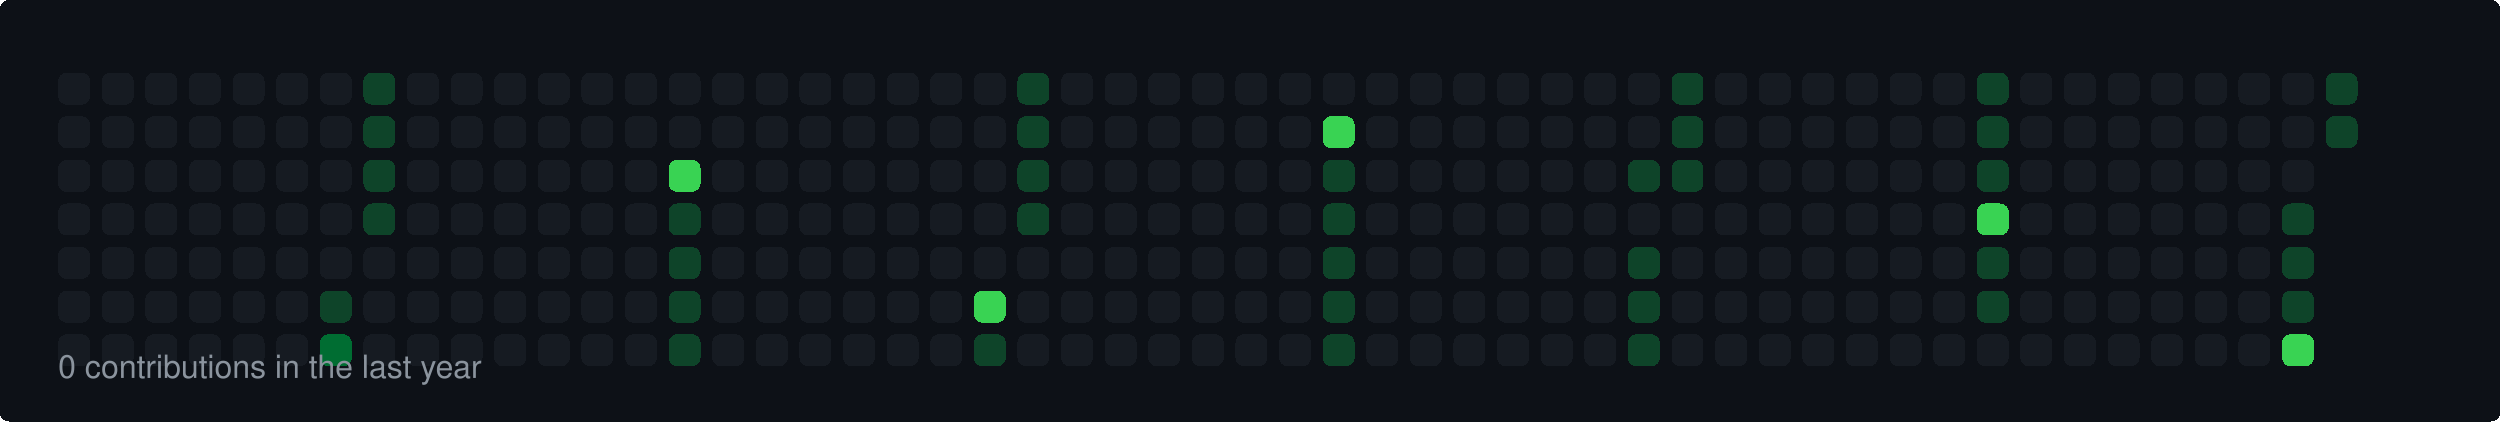
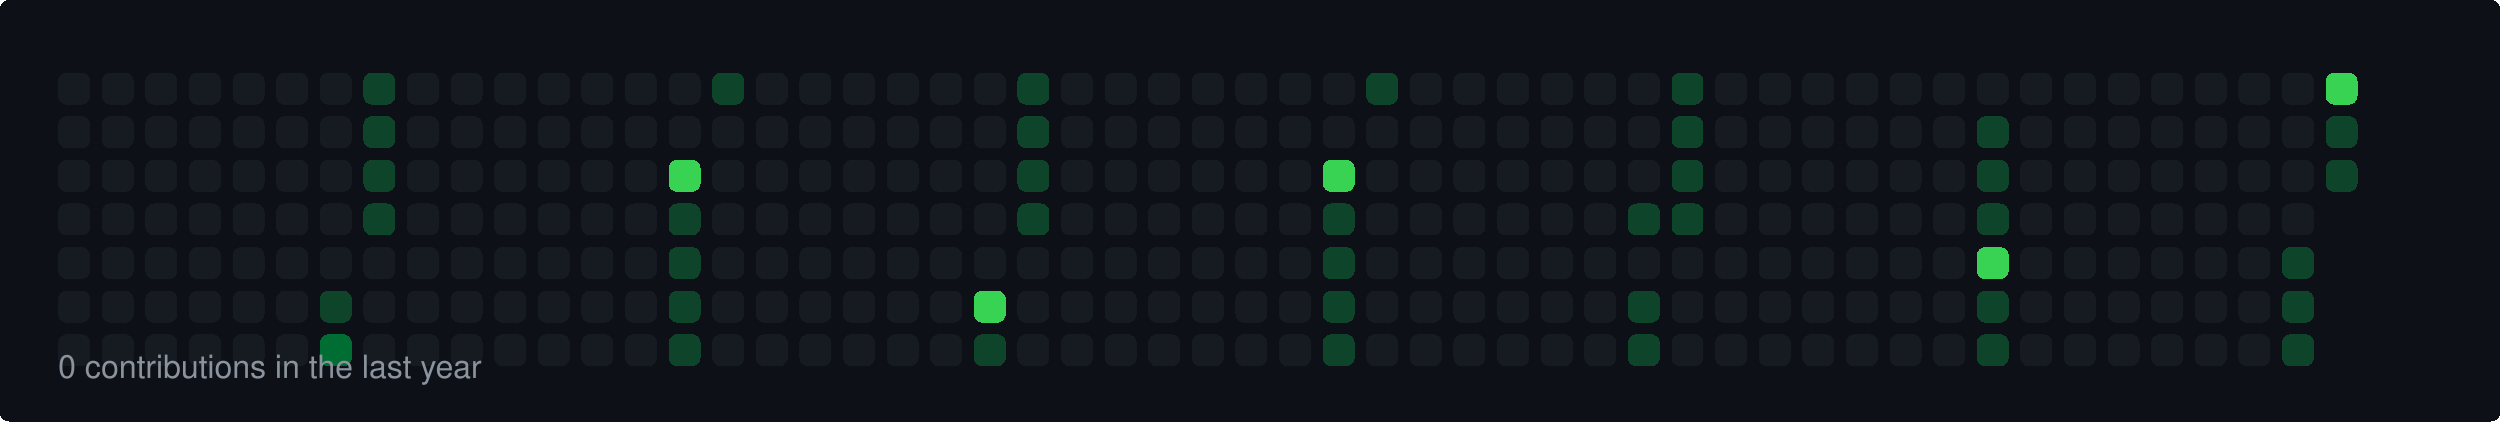
<svg xmlns="http://www.w3.org/2000/svg" width="860" height="145" viewBox="0 0 860 145">
  <style>
  rect { shape-rendering: crispEdges; rx: 3px; ry: 3px; transition: all 0.3s ease; }
  text { font-family: -apple-system, BlinkMacSystemFont, "Segoe UI", Helvetica, Arial, sans-serif; font-size: 11px; fill: #8b949e; }
</style>
  <rect width="100%" height="100%" fill="#0d1117" rx="6" />
  <rect x="20" y="25" width="11" height="11" fill="#161b22">
    </rect>
  <rect x="20" y="40" width="11" height="11" fill="#161b22">
    </rect>
  <rect x="20" y="55" width="11" height="11" fill="#161b22">
    </rect>
  <rect x="20" y="70" width="11" height="11" fill="#161b22">
    </rect>
  <rect x="20" y="85" width="11" height="11" fill="#161b22">
    </rect>
  <rect x="20" y="100" width="11" height="11" fill="#161b22">
    </rect>
  <rect x="20" y="115" width="11" height="11" fill="#161b22">
    </rect>
  <rect x="35" y="25" width="11" height="11" fill="#161b22">
    </rect>
  <rect x="35" y="40" width="11" height="11" fill="#161b22">
    </rect>
  <rect x="35" y="55" width="11" height="11" fill="#161b22">
    </rect>
  <rect x="35" y="70" width="11" height="11" fill="#161b22">
    </rect>
  <rect x="35" y="85" width="11" height="11" fill="#161b22">
    </rect>
  <rect x="35" y="100" width="11" height="11" fill="#161b22">
    </rect>
  <rect x="35" y="115" width="11" height="11" fill="#161b22">
    </rect>
  <rect x="50" y="25" width="11" height="11" fill="#161b22">
    </rect>
  <rect x="50" y="40" width="11" height="11" fill="#161b22">
    </rect>
  <rect x="50" y="55" width="11" height="11" fill="#161b22">
    </rect>
  <rect x="50" y="70" width="11" height="11" fill="#161b22">
    </rect>
  <rect x="50" y="85" width="11" height="11" fill="#161b22">
    </rect>
  <rect x="50" y="100" width="11" height="11" fill="#161b22">
    </rect>
  <rect x="50" y="115" width="11" height="11" fill="#161b22">
    </rect>
  <rect x="65" y="25" width="11" height="11" fill="#161b22">
    </rect>
  <rect x="65" y="40" width="11" height="11" fill="#161b22">
    </rect>
  <rect x="65" y="55" width="11" height="11" fill="#161b22">
    </rect>
  <rect x="65" y="70" width="11" height="11" fill="#161b22">
    </rect>
  <rect x="65" y="85" width="11" height="11" fill="#161b22">
    </rect>
  <rect x="65" y="100" width="11" height="11" fill="#161b22">
    </rect>
  <rect x="65" y="115" width="11" height="11" fill="#161b22">
    </rect>
  <rect x="80" y="25" width="11" height="11" fill="#161b22">
    </rect>
  <rect x="80" y="40" width="11" height="11" fill="#161b22">
    </rect>
  <rect x="80" y="55" width="11" height="11" fill="#161b22">
    </rect>
  <rect x="80" y="70" width="11" height="11" fill="#161b22">
    </rect>
  <rect x="80" y="85" width="11" height="11" fill="#161b22">
    </rect>
  <rect x="80" y="100" width="11" height="11" fill="#161b22">
    </rect>
  <rect x="80" y="115" width="11" height="11" fill="#161b22">
    </rect>
  <rect x="95" y="25" width="11" height="11" fill="#161b22">
    </rect>
  <rect x="95" y="40" width="11" height="11" fill="#161b22">
    </rect>
  <rect x="95" y="55" width="11" height="11" fill="#161b22">
    </rect>
  <rect x="95" y="70" width="11" height="11" fill="#161b22">
    </rect>
  <rect x="95" y="85" width="11" height="11" fill="#161b22">
    </rect>
  <rect x="95" y="100" width="11" height="11" fill="#161b22">
    </rect>
  <rect x="95" y="115" width="11" height="11" fill="#161b22">
    </rect>
  <rect x="110" y="25" width="11" height="11" fill="#161b22">
    </rect>
  <rect x="110" y="40" width="11" height="11" fill="#161b22">
    </rect>
  <rect x="110" y="55" width="11" height="11" fill="#161b22">
    </rect>
  <rect x="110" y="70" width="11" height="11" fill="#161b22">
    </rect>
  <rect x="110" y="85" width="11" height="11" fill="#161b22">
    </rect>
  <rect x="110" y="100" width="11" height="11" fill="#0e4429">
    </rect>
  <rect x="110" y="115" width="11" height="11" fill="#006d32">
    </rect>
  <rect x="125" y="25" width="11" height="11" fill="#0e4429">
    </rect>
  <rect x="125" y="40" width="11" height="11" fill="#0e4429">
    </rect>
  <rect x="125" y="55" width="11" height="11" fill="#0e4429">
    </rect>
  <rect x="125" y="70" width="11" height="11" fill="#0e4429">
    </rect>
  <rect x="125" y="85" width="11" height="11" fill="#161b22">
    </rect>
  <rect x="125" y="100" width="11" height="11" fill="#161b22">
    </rect>
  <rect x="125" y="115" width="11" height="11" fill="#161b22">
    </rect>
  <rect x="140" y="25" width="11" height="11" fill="#161b22">
    </rect>
  <rect x="140" y="40" width="11" height="11" fill="#161b22">
    </rect>
  <rect x="140" y="55" width="11" height="11" fill="#161b22">
    </rect>
  <rect x="140" y="70" width="11" height="11" fill="#161b22">
    </rect>
  <rect x="140" y="85" width="11" height="11" fill="#161b22">
    </rect>
  <rect x="140" y="100" width="11" height="11" fill="#161b22">
    </rect>
  <rect x="140" y="115" width="11" height="11" fill="#161b22">
    </rect>
  <rect x="155" y="25" width="11" height="11" fill="#161b22">
    </rect>
  <rect x="155" y="40" width="11" height="11" fill="#161b22">
    </rect>
  <rect x="155" y="55" width="11" height="11" fill="#161b22">
    </rect>
  <rect x="155" y="70" width="11" height="11" fill="#161b22">
    </rect>
  <rect x="155" y="85" width="11" height="11" fill="#161b22">
    </rect>
  <rect x="155" y="100" width="11" height="11" fill="#161b22">
    </rect>
  <rect x="155" y="115" width="11" height="11" fill="#161b22">
    </rect>
  <rect x="170" y="25" width="11" height="11" fill="#161b22">
    </rect>
  <rect x="170" y="40" width="11" height="11" fill="#161b22">
    </rect>
  <rect x="170" y="55" width="11" height="11" fill="#161b22">
    </rect>
  <rect x="170" y="70" width="11" height="11" fill="#161b22">
    </rect>
  <rect x="170" y="85" width="11" height="11" fill="#161b22">
    </rect>
  <rect x="170" y="100" width="11" height="11" fill="#161b22">
    </rect>
  <rect x="170" y="115" width="11" height="11" fill="#161b22">
    </rect>
  <rect x="185" y="25" width="11" height="11" fill="#161b22">
    </rect>
  <rect x="185" y="40" width="11" height="11" fill="#161b22">
    </rect>
  <rect x="185" y="55" width="11" height="11" fill="#161b22">
    </rect>
  <rect x="185" y="70" width="11" height="11" fill="#161b22">
    </rect>
  <rect x="185" y="85" width="11" height="11" fill="#161b22">
    </rect>
  <rect x="185" y="100" width="11" height="11" fill="#161b22">
    </rect>
  <rect x="185" y="115" width="11" height="11" fill="#161b22">
    </rect>
  <rect x="200" y="25" width="11" height="11" fill="#161b22">
    </rect>
  <rect x="200" y="40" width="11" height="11" fill="#161b22">
    </rect>
  <rect x="200" y="55" width="11" height="11" fill="#161b22">
    </rect>
  <rect x="200" y="70" width="11" height="11" fill="#161b22">
    </rect>
  <rect x="200" y="85" width="11" height="11" fill="#161b22">
    </rect>
  <rect x="200" y="100" width="11" height="11" fill="#161b22">
    </rect>
  <rect x="200" y="115" width="11" height="11" fill="#161b22">
    </rect>
  <rect x="215" y="25" width="11" height="11" fill="#161b22">
    </rect>
  <rect x="215" y="40" width="11" height="11" fill="#161b22">
    </rect>
  <rect x="215" y="55" width="11" height="11" fill="#161b22">
    </rect>
  <rect x="215" y="70" width="11" height="11" fill="#161b22">
    </rect>
  <rect x="215" y="85" width="11" height="11" fill="#161b22">
    </rect>
  <rect x="215" y="100" width="11" height="11" fill="#161b22">
    </rect>
  <rect x="215" y="115" width="11" height="11" fill="#161b22">
    </rect>
  <rect x="230" y="25" width="11" height="11" fill="#161b22">
    </rect>
  <rect x="230" y="40" width="11" height="11" fill="#161b22">
    </rect>
  <rect x="230" y="55" width="11" height="11" fill="#39d353">
    </rect>
  <rect x="230" y="70" width="11" height="11" fill="#0e4429">
    </rect>
  <rect x="230" y="85" width="11" height="11" fill="#0e4429">
    </rect>
  <rect x="230" y="100" width="11" height="11" fill="#0e4429">
    </rect>
  <rect x="230" y="115" width="11" height="11" fill="#0e4429">
    </rect>
-   <rect x="245" y="25" width="11" height="11" fill="#161b22">
+   <rect x="245" y="25" width="11" height="11" fill="#0e4429">
    </rect>
  <rect x="245" y="40" width="11" height="11" fill="#161b22">
    </rect>
  <rect x="245" y="55" width="11" height="11" fill="#161b22">
    </rect>
  <rect x="245" y="70" width="11" height="11" fill="#161b22">
    </rect>
  <rect x="245" y="85" width="11" height="11" fill="#161b22">
    </rect>
  <rect x="245" y="100" width="11" height="11" fill="#161b22">
    </rect>
  <rect x="245" y="115" width="11" height="11" fill="#161b22">
    </rect>
  <rect x="260" y="25" width="11" height="11" fill="#161b22">
    </rect>
  <rect x="260" y="40" width="11" height="11" fill="#161b22">
    </rect>
  <rect x="260" y="55" width="11" height="11" fill="#161b22">
    </rect>
  <rect x="260" y="70" width="11" height="11" fill="#161b22">
    </rect>
  <rect x="260" y="85" width="11" height="11" fill="#161b22">
    </rect>
  <rect x="260" y="100" width="11" height="11" fill="#161b22">
    </rect>
  <rect x="260" y="115" width="11" height="11" fill="#161b22">
    </rect>
  <rect x="275" y="25" width="11" height="11" fill="#161b22">
    </rect>
  <rect x="275" y="40" width="11" height="11" fill="#161b22">
    </rect>
  <rect x="275" y="55" width="11" height="11" fill="#161b22">
    </rect>
  <rect x="275" y="70" width="11" height="11" fill="#161b22">
    </rect>
  <rect x="275" y="85" width="11" height="11" fill="#161b22">
    </rect>
  <rect x="275" y="100" width="11" height="11" fill="#161b22">
    </rect>
  <rect x="275" y="115" width="11" height="11" fill="#161b22">
    </rect>
  <rect x="290" y="25" width="11" height="11" fill="#161b22">
    </rect>
  <rect x="290" y="40" width="11" height="11" fill="#161b22">
    </rect>
  <rect x="290" y="55" width="11" height="11" fill="#161b22">
    </rect>
  <rect x="290" y="70" width="11" height="11" fill="#161b22">
    </rect>
  <rect x="290" y="85" width="11" height="11" fill="#161b22">
    </rect>
  <rect x="290" y="100" width="11" height="11" fill="#161b22">
    </rect>
  <rect x="290" y="115" width="11" height="11" fill="#161b22">
    </rect>
  <rect x="305" y="25" width="11" height="11" fill="#161b22">
    </rect>
  <rect x="305" y="40" width="11" height="11" fill="#161b22">
    </rect>
  <rect x="305" y="55" width="11" height="11" fill="#161b22">
    </rect>
  <rect x="305" y="70" width="11" height="11" fill="#161b22">
    </rect>
  <rect x="305" y="85" width="11" height="11" fill="#161b22">
    </rect>
  <rect x="305" y="100" width="11" height="11" fill="#161b22">
    </rect>
  <rect x="305" y="115" width="11" height="11" fill="#161b22">
    </rect>
  <rect x="320" y="25" width="11" height="11" fill="#161b22">
    </rect>
  <rect x="320" y="40" width="11" height="11" fill="#161b22">
    </rect>
  <rect x="320" y="55" width="11" height="11" fill="#161b22">
    </rect>
  <rect x="320" y="70" width="11" height="11" fill="#161b22">
    </rect>
  <rect x="320" y="85" width="11" height="11" fill="#161b22">
    </rect>
  <rect x="320" y="100" width="11" height="11" fill="#161b22">
    </rect>
  <rect x="320" y="115" width="11" height="11" fill="#161b22">
    </rect>
  <rect x="335" y="25" width="11" height="11" fill="#161b22">
    </rect>
  <rect x="335" y="40" width="11" height="11" fill="#161b22">
    </rect>
  <rect x="335" y="55" width="11" height="11" fill="#161b22">
    </rect>
  <rect x="335" y="70" width="11" height="11" fill="#161b22">
    </rect>
  <rect x="335" y="85" width="11" height="11" fill="#161b22">
    </rect>
  <rect x="335" y="100" width="11" height="11" fill="#39d353">
    </rect>
  <rect x="335" y="115" width="11" height="11" fill="#0e4429">
    </rect>
  <rect x="350" y="25" width="11" height="11" fill="#0e4429">
    </rect>
  <rect x="350" y="40" width="11" height="11" fill="#0e4429">
    </rect>
  <rect x="350" y="55" width="11" height="11" fill="#0e4429">
    </rect>
  <rect x="350" y="70" width="11" height="11" fill="#0e4429">
    </rect>
  <rect x="350" y="85" width="11" height="11" fill="#161b22">
    </rect>
  <rect x="350" y="100" width="11" height="11" fill="#161b22">
    </rect>
  <rect x="350" y="115" width="11" height="11" fill="#161b22">
    </rect>
  <rect x="365" y="25" width="11" height="11" fill="#161b22">
    </rect>
  <rect x="365" y="40" width="11" height="11" fill="#161b22">
    </rect>
  <rect x="365" y="55" width="11" height="11" fill="#161b22">
    </rect>
  <rect x="365" y="70" width="11" height="11" fill="#161b22">
    </rect>
  <rect x="365" y="85" width="11" height="11" fill="#161b22">
    </rect>
  <rect x="365" y="100" width="11" height="11" fill="#161b22">
    </rect>
  <rect x="365" y="115" width="11" height="11" fill="#161b22">
    </rect>
  <rect x="380" y="25" width="11" height="11" fill="#161b22">
    </rect>
  <rect x="380" y="40" width="11" height="11" fill="#161b22">
    </rect>
  <rect x="380" y="55" width="11" height="11" fill="#161b22">
    </rect>
  <rect x="380" y="70" width="11" height="11" fill="#161b22">
    </rect>
  <rect x="380" y="85" width="11" height="11" fill="#161b22">
    </rect>
  <rect x="380" y="100" width="11" height="11" fill="#161b22">
    </rect>
  <rect x="380" y="115" width="11" height="11" fill="#161b22">
    </rect>
  <rect x="395" y="25" width="11" height="11" fill="#161b22">
    </rect>
  <rect x="395" y="40" width="11" height="11" fill="#161b22">
    </rect>
  <rect x="395" y="55" width="11" height="11" fill="#161b22">
    </rect>
  <rect x="395" y="70" width="11" height="11" fill="#161b22">
    </rect>
  <rect x="395" y="85" width="11" height="11" fill="#161b22">
    </rect>
  <rect x="395" y="100" width="11" height="11" fill="#161b22">
    </rect>
  <rect x="395" y="115" width="11" height="11" fill="#161b22">
    </rect>
  <rect x="410" y="25" width="11" height="11" fill="#161b22">
    </rect>
  <rect x="410" y="40" width="11" height="11" fill="#161b22">
    </rect>
  <rect x="410" y="55" width="11" height="11" fill="#161b22">
    </rect>
  <rect x="410" y="70" width="11" height="11" fill="#161b22">
    </rect>
  <rect x="410" y="85" width="11" height="11" fill="#161b22">
    </rect>
  <rect x="410" y="100" width="11" height="11" fill="#161b22">
    </rect>
  <rect x="410" y="115" width="11" height="11" fill="#161b22">
    </rect>
  <rect x="425" y="25" width="11" height="11" fill="#161b22">
    </rect>
  <rect x="425" y="40" width="11" height="11" fill="#161b22">
    </rect>
  <rect x="425" y="55" width="11" height="11" fill="#161b22">
    </rect>
  <rect x="425" y="70" width="11" height="11" fill="#161b22">
    </rect>
  <rect x="425" y="85" width="11" height="11" fill="#161b22">
    </rect>
  <rect x="425" y="100" width="11" height="11" fill="#161b22">
    </rect>
  <rect x="425" y="115" width="11" height="11" fill="#161b22">
    </rect>
  <rect x="440" y="25" width="11" height="11" fill="#161b22">
    </rect>
  <rect x="440" y="40" width="11" height="11" fill="#161b22">
    </rect>
  <rect x="440" y="55" width="11" height="11" fill="#161b22">
    </rect>
  <rect x="440" y="70" width="11" height="11" fill="#161b22">
    </rect>
  <rect x="440" y="85" width="11" height="11" fill="#161b22">
    </rect>
  <rect x="440" y="100" width="11" height="11" fill="#161b22">
    </rect>
  <rect x="440" y="115" width="11" height="11" fill="#161b22">
    </rect>
  <rect x="455" y="25" width="11" height="11" fill="#161b22">
    </rect>
-   <rect x="455" y="40" width="11" height="11" fill="#39d353">
-     </rect>
-   <rect x="455" y="55" width="11" height="11" fill="#0e4429">
+   <rect x="455" y="40" width="11" height="11" fill="#161b22">
+     </rect>
+   <rect x="455" y="55" width="11" height="11" fill="#39d353">
    </rect>
  <rect x="455" y="70" width="11" height="11" fill="#0e4429">
    </rect>
  <rect x="455" y="85" width="11" height="11" fill="#0e4429">
    </rect>
  <rect x="455" y="100" width="11" height="11" fill="#0e4429">
    </rect>
  <rect x="455" y="115" width="11" height="11" fill="#0e4429">
    </rect>
-   <rect x="470" y="25" width="11" height="11" fill="#161b22">
+   <rect x="470" y="25" width="11" height="11" fill="#0e4429">
    </rect>
  <rect x="470" y="40" width="11" height="11" fill="#161b22">
    </rect>
  <rect x="470" y="55" width="11" height="11" fill="#161b22">
    </rect>
  <rect x="470" y="70" width="11" height="11" fill="#161b22">
    </rect>
  <rect x="470" y="85" width="11" height="11" fill="#161b22">
    </rect>
  <rect x="470" y="100" width="11" height="11" fill="#161b22">
    </rect>
  <rect x="470" y="115" width="11" height="11" fill="#161b22">
    </rect>
  <rect x="485" y="25" width="11" height="11" fill="#161b22">
    </rect>
  <rect x="485" y="40" width="11" height="11" fill="#161b22">
    </rect>
  <rect x="485" y="55" width="11" height="11" fill="#161b22">
    </rect>
  <rect x="485" y="70" width="11" height="11" fill="#161b22">
    </rect>
  <rect x="485" y="85" width="11" height="11" fill="#161b22">
    </rect>
  <rect x="485" y="100" width="11" height="11" fill="#161b22">
    </rect>
  <rect x="485" y="115" width="11" height="11" fill="#161b22">
    </rect>
  <rect x="500" y="25" width="11" height="11" fill="#161b22">
    </rect>
  <rect x="500" y="40" width="11" height="11" fill="#161b22">
    </rect>
  <rect x="500" y="55" width="11" height="11" fill="#161b22">
    </rect>
  <rect x="500" y="70" width="11" height="11" fill="#161b22">
    </rect>
  <rect x="500" y="85" width="11" height="11" fill="#161b22">
    </rect>
  <rect x="500" y="100" width="11" height="11" fill="#161b22">
    </rect>
  <rect x="500" y="115" width="11" height="11" fill="#161b22">
    </rect>
  <rect x="515" y="25" width="11" height="11" fill="#161b22">
    </rect>
  <rect x="515" y="40" width="11" height="11" fill="#161b22">
    </rect>
  <rect x="515" y="55" width="11" height="11" fill="#161b22">
    </rect>
  <rect x="515" y="70" width="11" height="11" fill="#161b22">
    </rect>
  <rect x="515" y="85" width="11" height="11" fill="#161b22">
    </rect>
  <rect x="515" y="100" width="11" height="11" fill="#161b22">
    </rect>
  <rect x="515" y="115" width="11" height="11" fill="#161b22">
    </rect>
  <rect x="530" y="25" width="11" height="11" fill="#161b22">
    </rect>
  <rect x="530" y="40" width="11" height="11" fill="#161b22">
    </rect>
  <rect x="530" y="55" width="11" height="11" fill="#161b22">
    </rect>
  <rect x="530" y="70" width="11" height="11" fill="#161b22">
    </rect>
  <rect x="530" y="85" width="11" height="11" fill="#161b22">
    </rect>
  <rect x="530" y="100" width="11" height="11" fill="#161b22">
    </rect>
  <rect x="530" y="115" width="11" height="11" fill="#161b22">
    </rect>
  <rect x="545" y="25" width="11" height="11" fill="#161b22">
    </rect>
  <rect x="545" y="40" width="11" height="11" fill="#161b22">
    </rect>
  <rect x="545" y="55" width="11" height="11" fill="#161b22">
    </rect>
  <rect x="545" y="70" width="11" height="11" fill="#161b22">
    </rect>
  <rect x="545" y="85" width="11" height="11" fill="#161b22">
    </rect>
  <rect x="545" y="100" width="11" height="11" fill="#161b22">
    </rect>
  <rect x="545" y="115" width="11" height="11" fill="#161b22">
    </rect>
  <rect x="560" y="25" width="11" height="11" fill="#161b22">
    </rect>
  <rect x="560" y="40" width="11" height="11" fill="#161b22">
    </rect>
-   <rect x="560" y="55" width="11" height="11" fill="#0e4429">
-     </rect>
-   <rect x="560" y="70" width="11" height="11" fill="#161b22">
-     </rect>
-   <rect x="560" y="85" width="11" height="11" fill="#0e4429">
+   <rect x="560" y="55" width="11" height="11" fill="#161b22">
+     </rect>
+   <rect x="560" y="70" width="11" height="11" fill="#0e4429">
+     </rect>
+   <rect x="560" y="85" width="11" height="11" fill="#161b22">
    </rect>
  <rect x="560" y="100" width="11" height="11" fill="#0e4429">
    </rect>
  <rect x="560" y="115" width="11" height="11" fill="#0e4429">
    </rect>
  <rect x="575" y="25" width="11" height="11" fill="#0e4429">
    </rect>
  <rect x="575" y="40" width="11" height="11" fill="#0e4429">
    </rect>
  <rect x="575" y="55" width="11" height="11" fill="#0e4429">
    </rect>
-   <rect x="575" y="70" width="11" height="11" fill="#161b22">
+   <rect x="575" y="70" width="11" height="11" fill="#0e4429">
    </rect>
  <rect x="575" y="85" width="11" height="11" fill="#161b22">
    </rect>
  <rect x="575" y="100" width="11" height="11" fill="#161b22">
    </rect>
  <rect x="575" y="115" width="11" height="11" fill="#161b22">
    </rect>
  <rect x="590" y="25" width="11" height="11" fill="#161b22">
    </rect>
  <rect x="590" y="40" width="11" height="11" fill="#161b22">
    </rect>
  <rect x="590" y="55" width="11" height="11" fill="#161b22">
    </rect>
  <rect x="590" y="70" width="11" height="11" fill="#161b22">
    </rect>
  <rect x="590" y="85" width="11" height="11" fill="#161b22">
    </rect>
  <rect x="590" y="100" width="11" height="11" fill="#161b22">
    </rect>
  <rect x="590" y="115" width="11" height="11" fill="#161b22">
    </rect>
  <rect x="605" y="25" width="11" height="11" fill="#161b22">
    </rect>
  <rect x="605" y="40" width="11" height="11" fill="#161b22">
    </rect>
  <rect x="605" y="55" width="11" height="11" fill="#161b22">
    </rect>
  <rect x="605" y="70" width="11" height="11" fill="#161b22">
    </rect>
  <rect x="605" y="85" width="11" height="11" fill="#161b22">
    </rect>
  <rect x="605" y="100" width="11" height="11" fill="#161b22">
    </rect>
  <rect x="605" y="115" width="11" height="11" fill="#161b22">
    </rect>
  <rect x="620" y="25" width="11" height="11" fill="#161b22">
    </rect>
  <rect x="620" y="40" width="11" height="11" fill="#161b22">
    </rect>
  <rect x="620" y="55" width="11" height="11" fill="#161b22">
    </rect>
  <rect x="620" y="70" width="11" height="11" fill="#161b22">
    </rect>
  <rect x="620" y="85" width="11" height="11" fill="#161b22">
    </rect>
  <rect x="620" y="100" width="11" height="11" fill="#161b22">
    </rect>
  <rect x="620" y="115" width="11" height="11" fill="#161b22">
    </rect>
  <rect x="635" y="25" width="11" height="11" fill="#161b22">
    </rect>
  <rect x="635" y="40" width="11" height="11" fill="#161b22">
    </rect>
  <rect x="635" y="55" width="11" height="11" fill="#161b22">
    </rect>
  <rect x="635" y="70" width="11" height="11" fill="#161b22">
    </rect>
  <rect x="635" y="85" width="11" height="11" fill="#161b22">
    </rect>
  <rect x="635" y="100" width="11" height="11" fill="#161b22">
    </rect>
  <rect x="635" y="115" width="11" height="11" fill="#161b22">
    </rect>
  <rect x="650" y="25" width="11" height="11" fill="#161b22">
    </rect>
  <rect x="650" y="40" width="11" height="11" fill="#161b22">
    </rect>
  <rect x="650" y="55" width="11" height="11" fill="#161b22">
    </rect>
  <rect x="650" y="70" width="11" height="11" fill="#161b22">
    </rect>
  <rect x="650" y="85" width="11" height="11" fill="#161b22">
    </rect>
  <rect x="650" y="100" width="11" height="11" fill="#161b22">
    </rect>
  <rect x="650" y="115" width="11" height="11" fill="#161b22">
    </rect>
  <rect x="665" y="25" width="11" height="11" fill="#161b22">
    </rect>
  <rect x="665" y="40" width="11" height="11" fill="#161b22">
    </rect>
  <rect x="665" y="55" width="11" height="11" fill="#161b22">
    </rect>
  <rect x="665" y="70" width="11" height="11" fill="#161b22">
    </rect>
  <rect x="665" y="85" width="11" height="11" fill="#161b22">
    </rect>
  <rect x="665" y="100" width="11" height="11" fill="#161b22">
    </rect>
  <rect x="665" y="115" width="11" height="11" fill="#161b22">
    </rect>
-   <rect x="680" y="25" width="11" height="11" fill="#0e4429">
+   <rect x="680" y="25" width="11" height="11" fill="#161b22">
    </rect>
  <rect x="680" y="40" width="11" height="11" fill="#0e4429">
    </rect>
  <rect x="680" y="55" width="11" height="11" fill="#0e4429">
    </rect>
-   <rect x="680" y="70" width="11" height="11" fill="#39d353">
-     </rect>
-   <rect x="680" y="85" width="11" height="11" fill="#0e4429">
+   <rect x="680" y="70" width="11" height="11" fill="#0e4429">
+     </rect>
+   <rect x="680" y="85" width="11" height="11" fill="#39d353">
    </rect>
  <rect x="680" y="100" width="11" height="11" fill="#0e4429">
    </rect>
-   <rect x="680" y="115" width="11" height="11" fill="#161b22">
+   <rect x="680" y="115" width="11" height="11" fill="#0e4429">
    </rect>
  <rect x="695" y="25" width="11" height="11" fill="#161b22">
    </rect>
  <rect x="695" y="40" width="11" height="11" fill="#161b22">
    </rect>
  <rect x="695" y="55" width="11" height="11" fill="#161b22">
    </rect>
  <rect x="695" y="70" width="11" height="11" fill="#161b22">
    </rect>
  <rect x="695" y="85" width="11" height="11" fill="#161b22">
    </rect>
  <rect x="695" y="100" width="11" height="11" fill="#161b22">
    </rect>
  <rect x="695" y="115" width="11" height="11" fill="#161b22">
    </rect>
  <rect x="710" y="25" width="11" height="11" fill="#161b22">
    </rect>
  <rect x="710" y="40" width="11" height="11" fill="#161b22">
    </rect>
  <rect x="710" y="55" width="11" height="11" fill="#161b22">
    </rect>
  <rect x="710" y="70" width="11" height="11" fill="#161b22">
    </rect>
  <rect x="710" y="85" width="11" height="11" fill="#161b22">
    </rect>
  <rect x="710" y="100" width="11" height="11" fill="#161b22">
    </rect>
  <rect x="710" y="115" width="11" height="11" fill="#161b22">
    </rect>
  <rect x="725" y="25" width="11" height="11" fill="#161b22">
    </rect>
  <rect x="725" y="40" width="11" height="11" fill="#161b22">
    </rect>
  <rect x="725" y="55" width="11" height="11" fill="#161b22">
    </rect>
  <rect x="725" y="70" width="11" height="11" fill="#161b22">
    </rect>
  <rect x="725" y="85" width="11" height="11" fill="#161b22">
    </rect>
  <rect x="725" y="100" width="11" height="11" fill="#161b22">
    </rect>
  <rect x="725" y="115" width="11" height="11" fill="#161b22">
    </rect>
  <rect x="740" y="25" width="11" height="11" fill="#161b22">
    </rect>
  <rect x="740" y="40" width="11" height="11" fill="#161b22">
    </rect>
  <rect x="740" y="55" width="11" height="11" fill="#161b22">
    </rect>
  <rect x="740" y="70" width="11" height="11" fill="#161b22">
    </rect>
  <rect x="740" y="85" width="11" height="11" fill="#161b22">
    </rect>
  <rect x="740" y="100" width="11" height="11" fill="#161b22">
    </rect>
  <rect x="740" y="115" width="11" height="11" fill="#161b22">
    </rect>
  <rect x="755" y="25" width="11" height="11" fill="#161b22">
    </rect>
  <rect x="755" y="40" width="11" height="11" fill="#161b22">
    </rect>
  <rect x="755" y="55" width="11" height="11" fill="#161b22">
    </rect>
  <rect x="755" y="70" width="11" height="11" fill="#161b22">
    </rect>
  <rect x="755" y="85" width="11" height="11" fill="#161b22">
    </rect>
  <rect x="755" y="100" width="11" height="11" fill="#161b22">
    </rect>
  <rect x="755" y="115" width="11" height="11" fill="#161b22">
    </rect>
  <rect x="770" y="25" width="11" height="11" fill="#161b22">
    </rect>
  <rect x="770" y="40" width="11" height="11" fill="#161b22">
    </rect>
  <rect x="770" y="55" width="11" height="11" fill="#161b22">
    </rect>
  <rect x="770" y="70" width="11" height="11" fill="#161b22">
    </rect>
  <rect x="770" y="85" width="11" height="11" fill="#161b22">
    </rect>
  <rect x="770" y="100" width="11" height="11" fill="#161b22">
    </rect>
  <rect x="770" y="115" width="11" height="11" fill="#161b22">
    </rect>
  <rect x="785" y="25" width="11" height="11" fill="#161b22">
    </rect>
  <rect x="785" y="40" width="11" height="11" fill="#161b22">
    </rect>
  <rect x="785" y="55" width="11" height="11" fill="#161b22">
    </rect>
-   <rect x="785" y="70" width="11" height="11" fill="#0e4429">
+   <rect x="785" y="70" width="11" height="11" fill="#161b22">
    </rect>
  <rect x="785" y="85" width="11" height="11" fill="#0e4429">
    </rect>
  <rect x="785" y="100" width="11" height="11" fill="#0e4429">
    </rect>
-   <rect x="785" y="115" width="11" height="11" fill="#39d353">
-     </rect>
-   <rect x="800" y="25" width="11" height="11" fill="#0e4429">
+   <rect x="785" y="115" width="11" height="11" fill="#0e4429">
+     </rect>
+   <rect x="800" y="25" width="11" height="11" fill="#39d353">
    </rect>
  <rect x="800" y="40" width="11" height="11" fill="#0e4429">
+     </rect>
+   <rect x="800" y="55" width="11" height="11" fill="#0e4429">
    </rect>
  <text x="20" y="130">0 contributions in the last year</text>
</svg>
